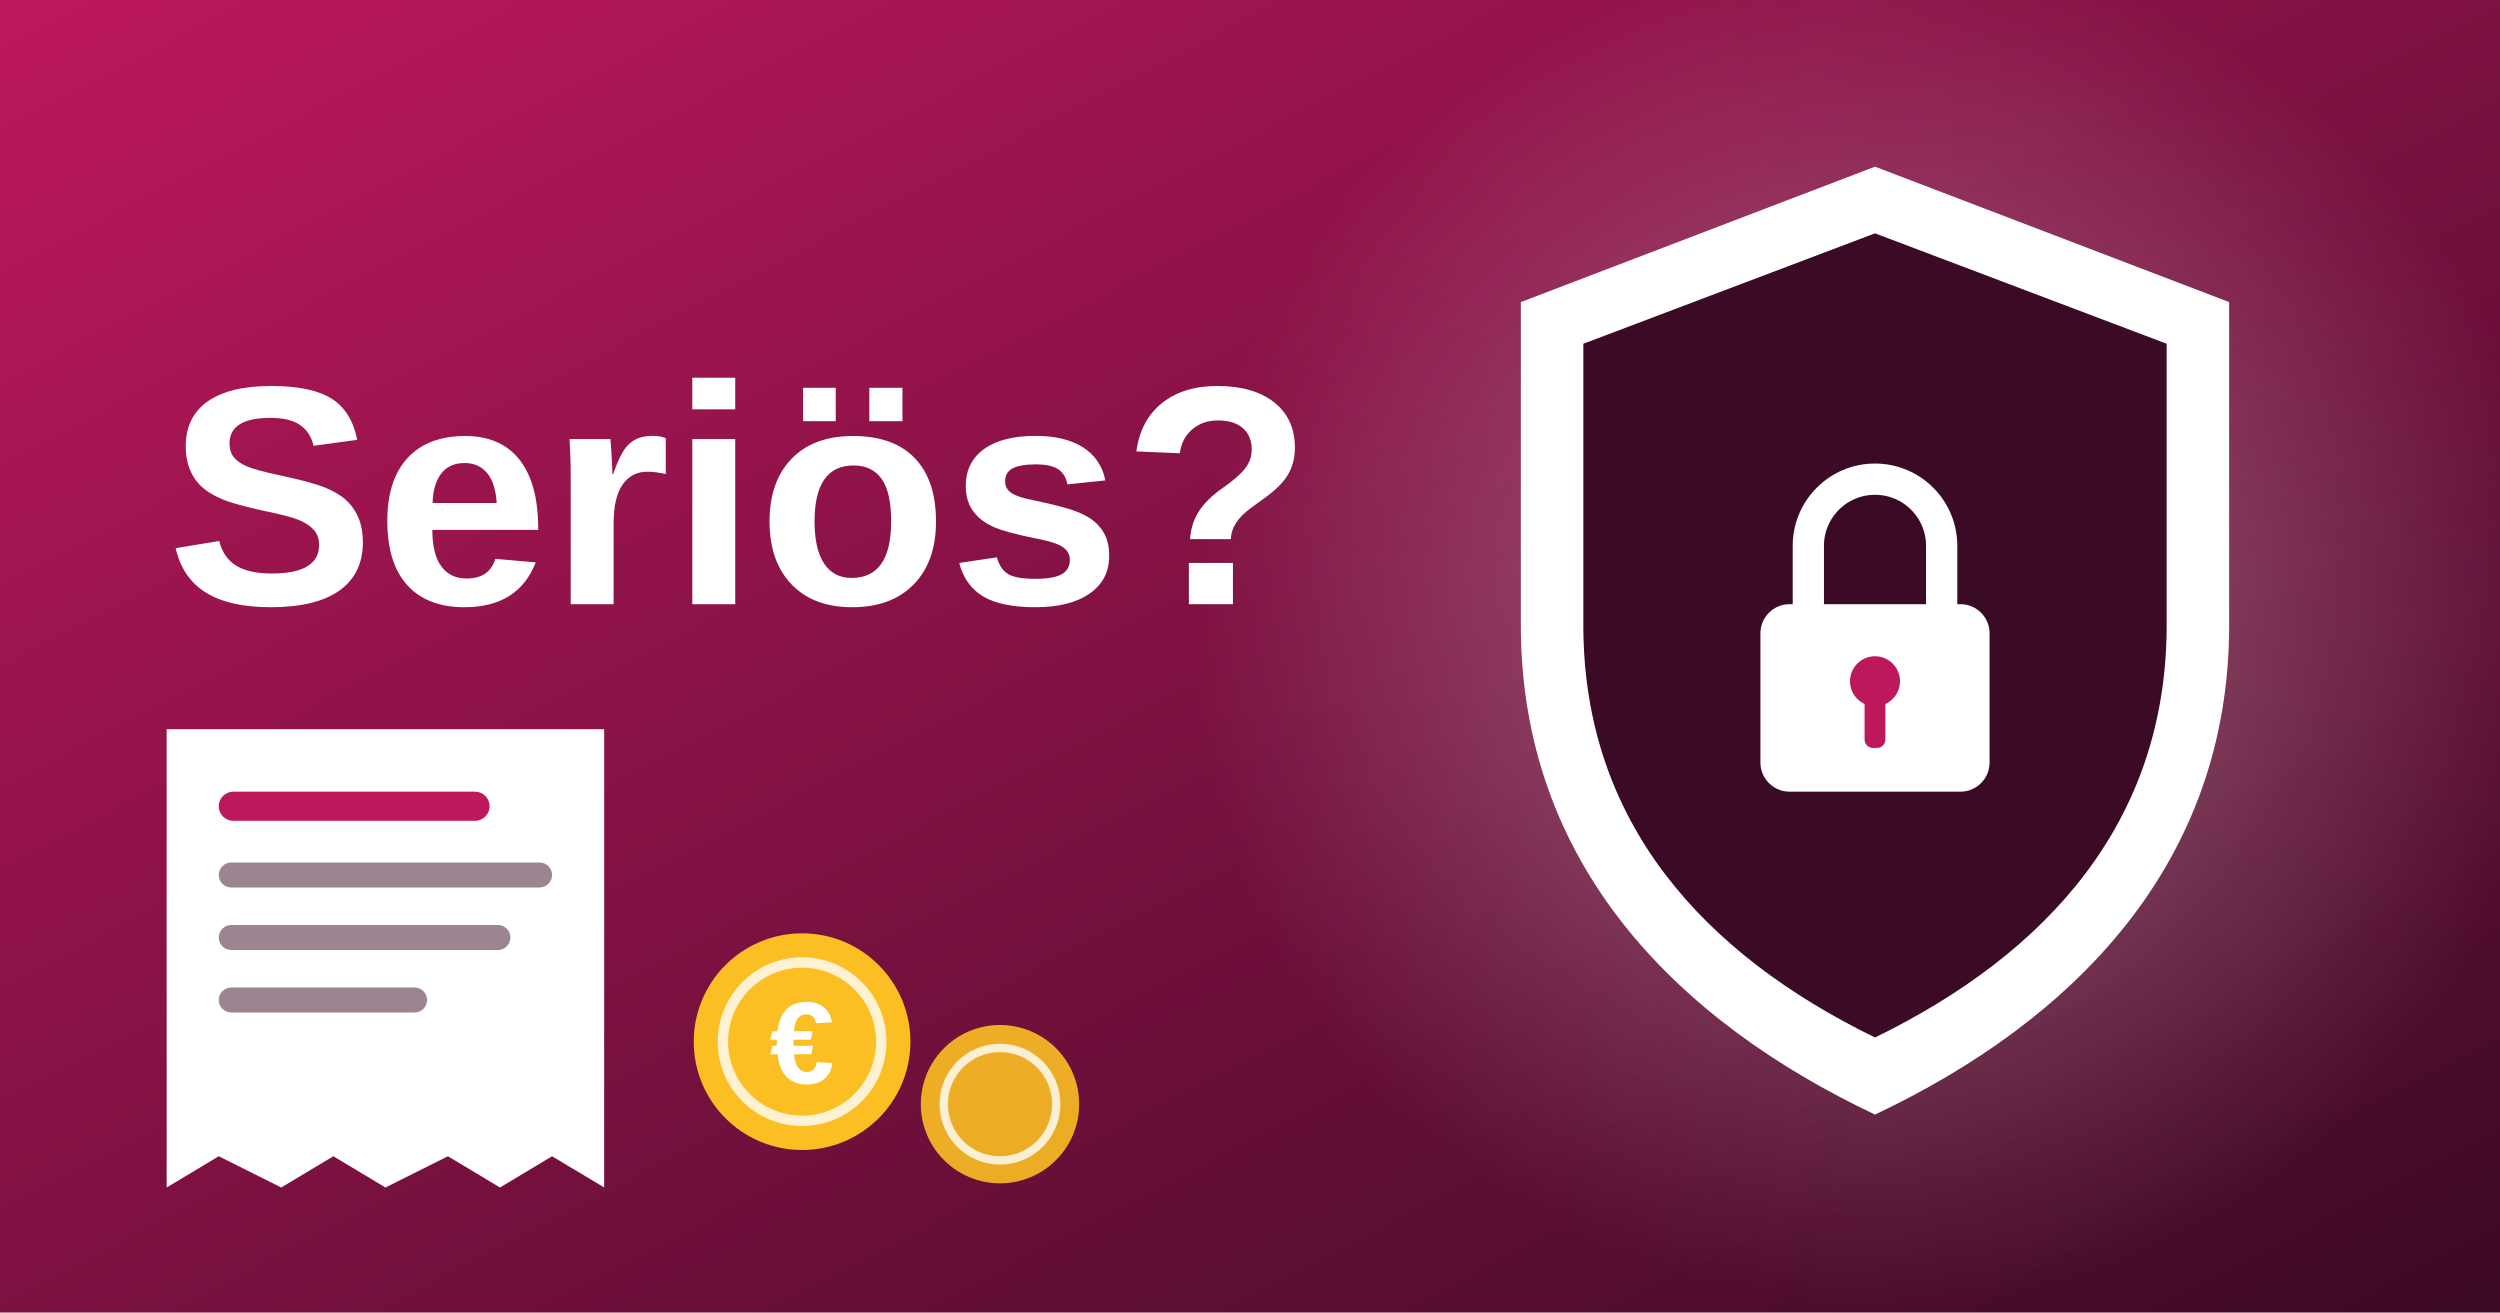
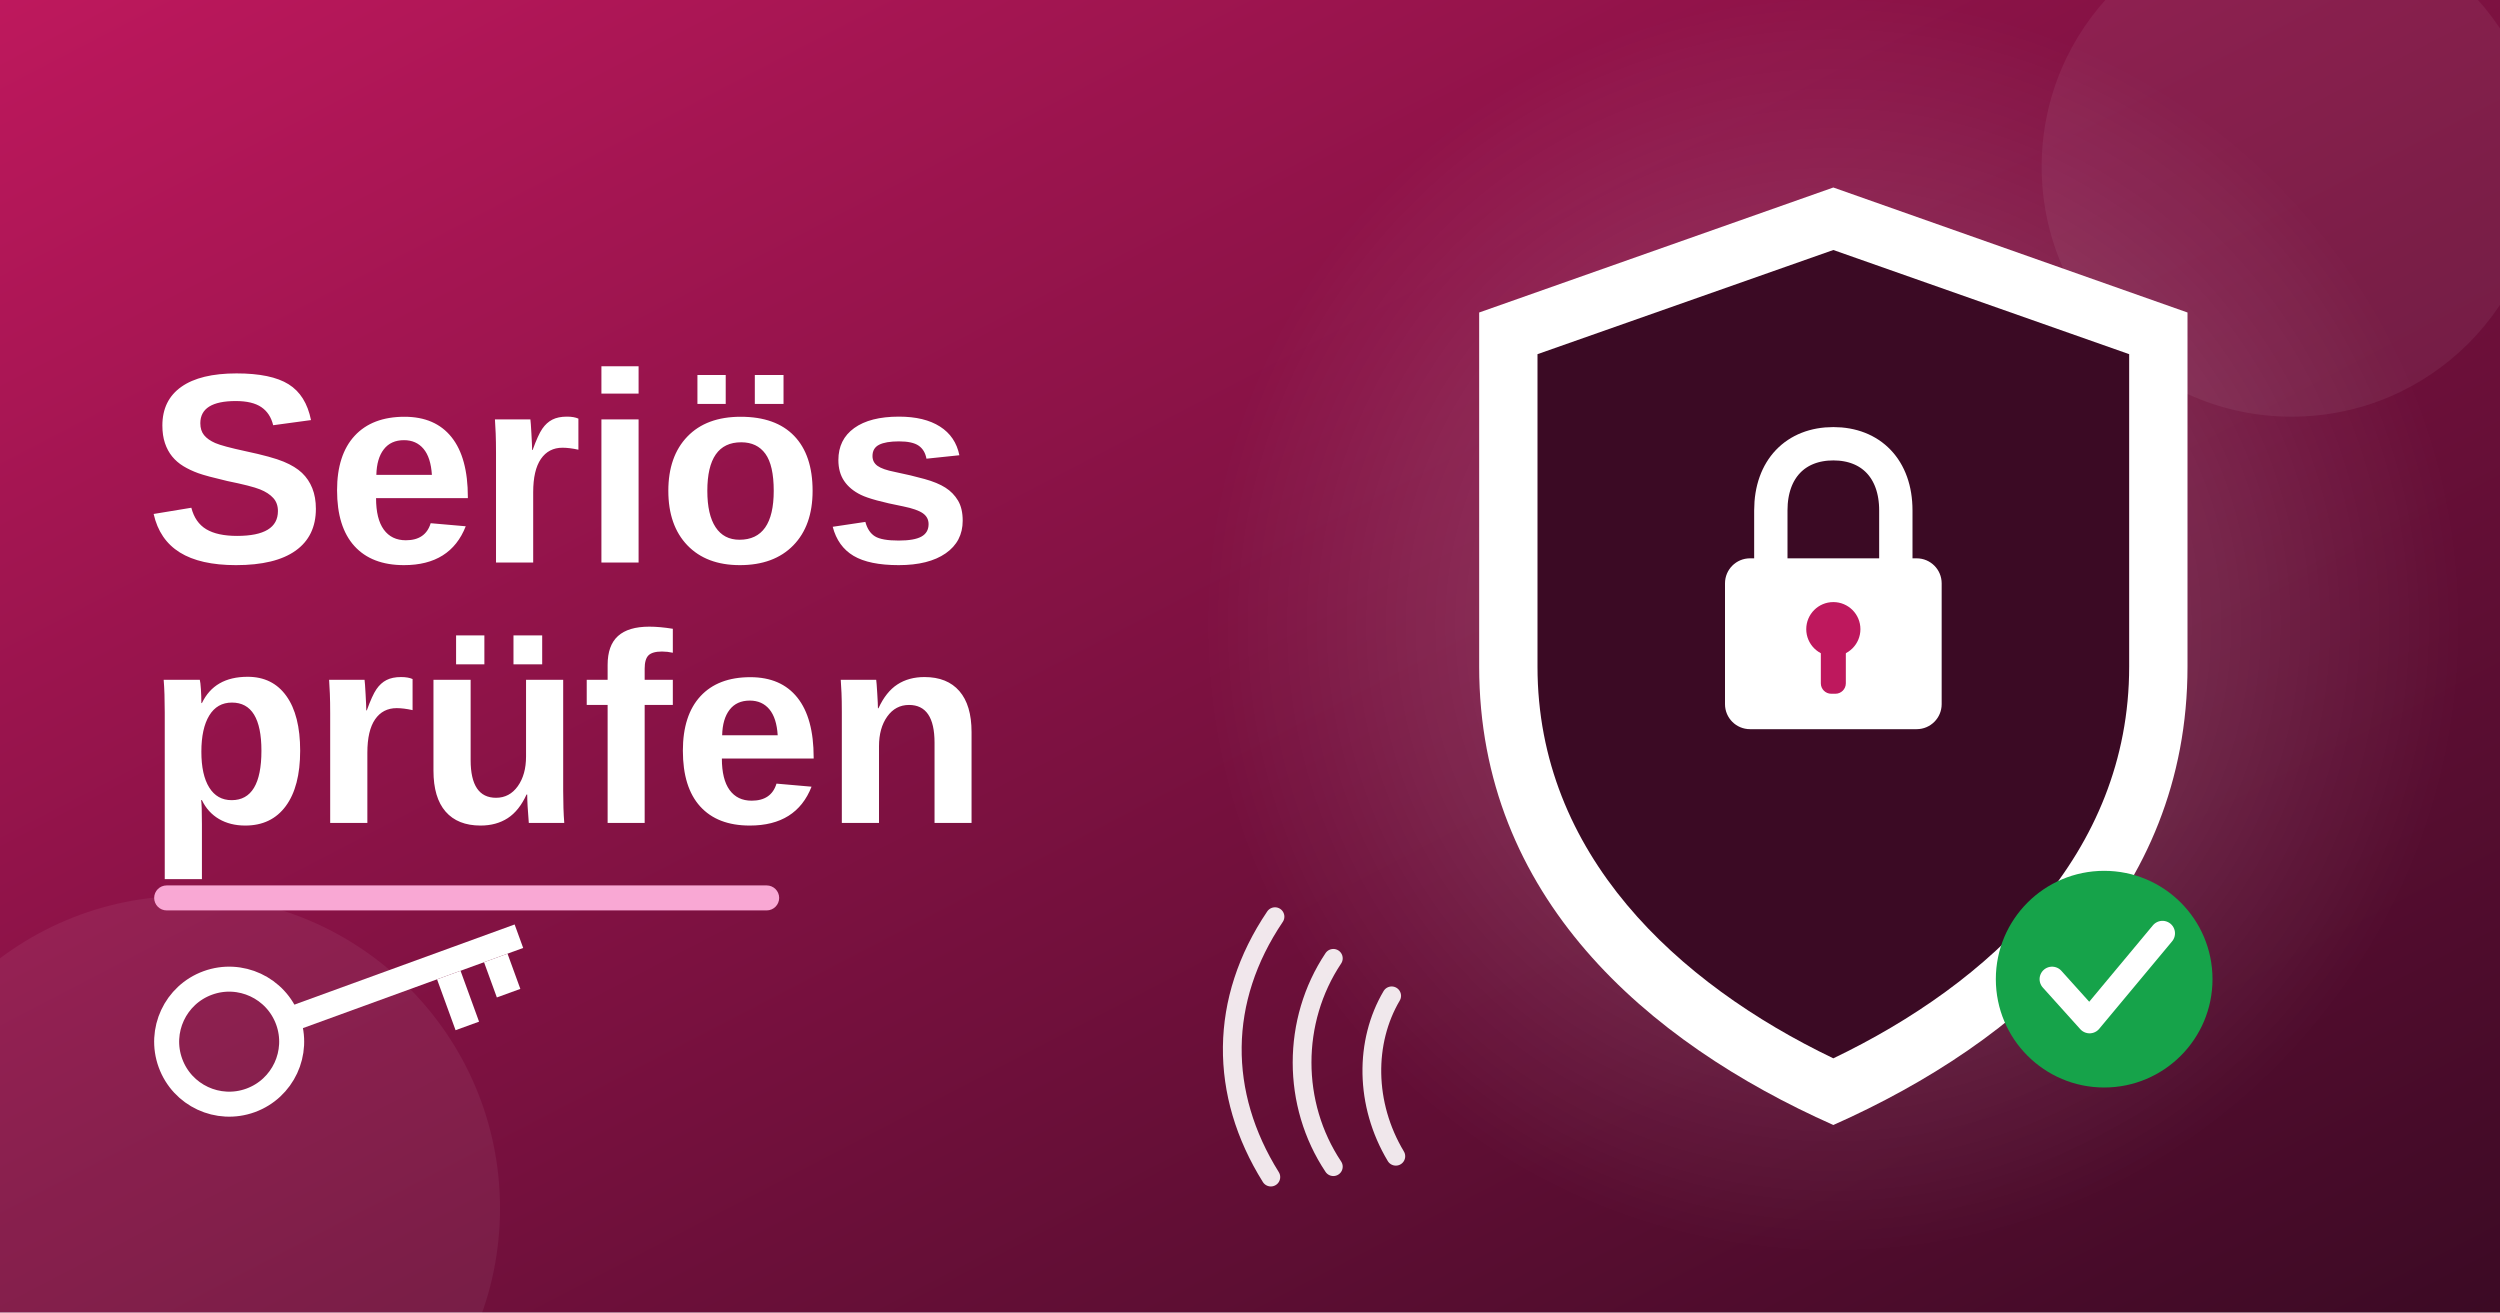
<svg xmlns="http://www.w3.org/2000/svg" viewBox="0 0 1200 630">
  <defs>
    <linearGradient id="bg" x1="0" y1="0" x2="1" y2="1">
      <stop offset="0" stop-color="#be185d" />
      <stop offset="1" stop-color="#3b0a24" />
    </linearGradient>
-     <radialGradient id="gl" cx="0.5" cy="0.5" r="0.5">
-       <stop offset="0" stop-color="#fff" stop-opacity="0.35" />
-       <stop offset="1" stop-color="#fff" stop-opacity="0" />
+     <radialGradient id="glow" cx="0.5" cy="0.5" r="0.5">
+       <stop offset="0" stop-color="#ffffff" stop-opacity="0.25" />
+       <stop offset="1" stop-color="#ffffff" stop-opacity="0" />
    </radialGradient>
  </defs>
  <rect width="1200" height="630" fill="url(#bg)" />
-   <circle cx="900" cy="300" r="330" fill="url(#gl)" />
-   <path d="M900 80L1070 145V300C1070 415 995 490 900 535C805 490 730 415 730 300V145Z" fill="#fff" />
-   <path d="M900 112L1040 165V300C1040 395 982 458 900 498C818 458 760 395 760 300V165Z" fill="#3b0a24" />
-   <path d="M868 295V262a32 32 0 0 1 64 0V295" fill="none" stroke="#fff" stroke-width="15" />
-   <rect x="845" y="290" width="110" height="90" rx="14" fill="#fff" />
-   <circle cx="900" cy="327" r="12" fill="#be185d" />
-   <rect x="895" y="333" width="10" height="26" rx="4" fill="#be185d" />
-   <text x="80" y="290" font-family="system-ui,Arial,sans-serif" font-weight="800" font-size="150" fill="#fff">Seriös?</text>
-   <polygon points="80,350 290,350 290,570 265,555 240,570 215,555 185,570 160,555 135,570 105,555 80,570" fill="#fff" />
-   <rect x="105" y="380" width="130" height="14" rx="7" fill="#be185d" />
-   <rect x="105" y="414" width="160" height="12" rx="6" fill="#3b0a24" opacity="0.5" />
-   <rect x="105" y="444" width="140" height="12" rx="6" fill="#3b0a24" opacity="0.5" />
-   <rect x="105" y="474" width="100" height="12" rx="6" fill="#3b0a24" opacity="0.5" />
-   <circle cx="385" cy="500" r="52" fill="#fbbf24" />
-   <circle cx="385" cy="500" r="38" fill="none" stroke="#fff" stroke-width="5" opacity="0.8" />
-   <text x="385" y="520" text-anchor="middle" font-family="system-ui,Arial,sans-serif" font-weight="800" font-size="56" fill="#fff">€</text>
-   <circle cx="480" cy="530" r="38" fill="#fbbf24" opacity="0.9" />
-   <circle cx="480" cy="530" r="27" fill="none" stroke="#fff" stroke-width="4" opacity="0.8" />
+   <circle cx="880" cy="300" r="300" fill="url(#glow)" />
+   <circle cx="1100" cy="80" r="120" fill="#ffffff" fill-opacity="0.06" />
+   <circle cx="90" cy="580" r="150" fill="#ffffff" fill-opacity="0.06" />
+   <path d="M880 90 L1050 150 L1050 320 C1050 430 970 500 880 540 C790 500 710 430 710 320 L710 150 Z" fill="#ffffff" />
+   <path d="M880 120 L1022 170 L1022 320 C1022 410 955 472 880 508 C805 472 738 410 738 320 L738 170 Z" fill="#3b0a24" />
+   <path d="M850 270 L850 245 C850 225 862 213 880 213 C898 213 910 225 910 245 L910 270" fill="none" stroke="#ffffff" stroke-width="16" stroke-linecap="round" />
+   <rect x="828" y="268" width="104" height="82" rx="12" fill="#ffffff" />
+   <circle cx="880" cy="302" r="13" fill="#be185d" />
+   <rect x="874" y="305" width="12" height="28" rx="5" fill="#be185d" />
+   <circle cx="1010" cy="470" r="52" fill="#16a34a" />
+   <polyline points="985,470 1003,490 1038,448" fill="none" stroke="#ffffff" stroke-width="12" stroke-linecap="round" stroke-linejoin="round" />
+   <g fill="none" stroke="#ffffff" stroke-width="9" stroke-linecap="round" opacity="0.9">
+     <path d="M640 560 C620 530 620 490 640 460" />
+     <path d="M610 565 C585 525 585 480 612 440" />
+     <path d="M670 555 C655 530 655 500 668 478" />
+   </g>
+   <g transform="translate(110 500) rotate(-20)">
+     <circle cx="0" cy="0" r="30" fill="none" stroke="#ffffff" stroke-width="12" />
+     <rect x="28" y="-6" width="120" height="12" fill="#ffffff" />
+     <rect x="104" y="6" width="12" height="26" fill="#ffffff" />
+     <rect x="128" y="6" width="12" height="18" fill="#ffffff" />
+   </g>
+   <text x="70" y="270" font-family="system-ui,Arial,sans-serif" font-weight="800" font-size="130" fill="#ffffff">Seriös</text>
+   <text x="70" y="395" font-family="system-ui,Arial,sans-serif" font-weight="800" font-size="130" fill="#ffffff">prüfen</text>
+   <rect x="74" y="425" width="300" height="12" rx="6" fill="#f9a8d4" />
</svg>
